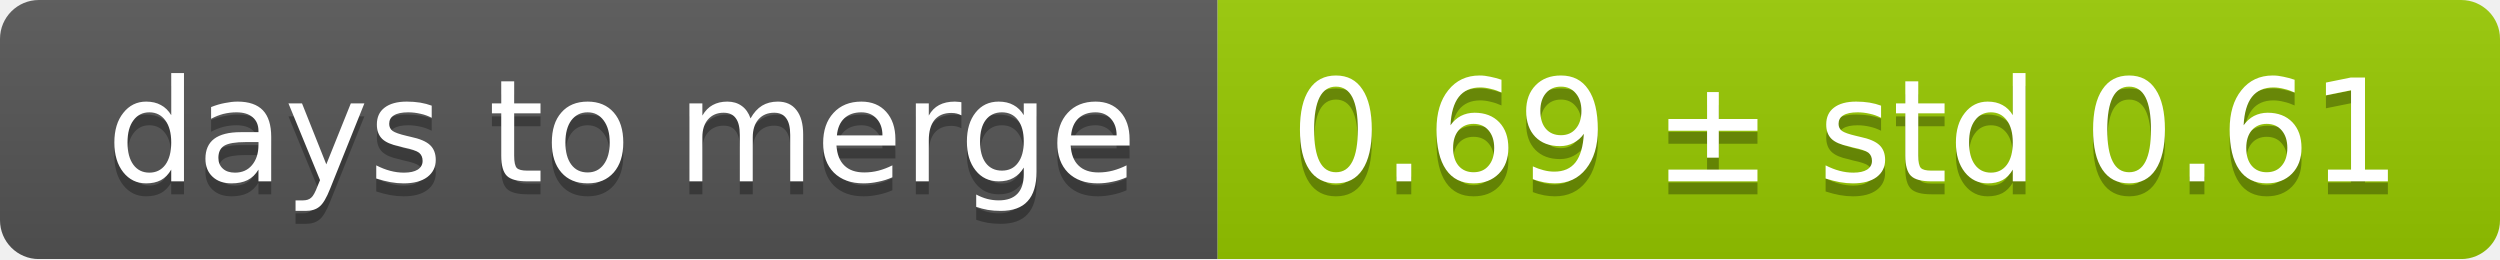
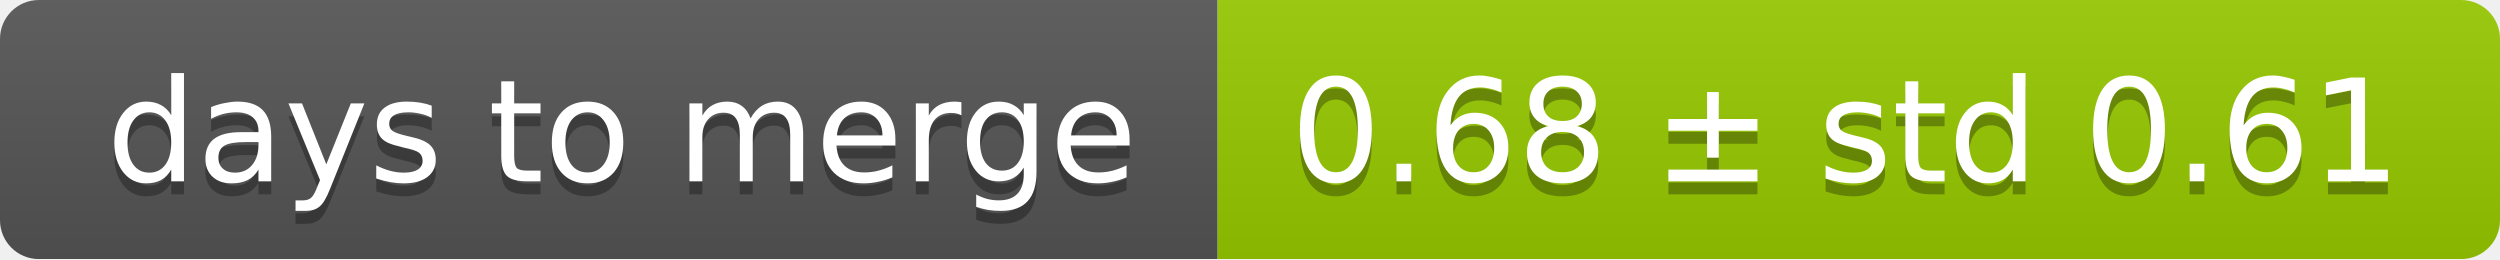
<svg xmlns="http://www.w3.org/2000/svg" width="193" height="20">
  <linearGradient id="smooth" x2="0" y2="100%">
    <stop offset="0" stop-color="#bbb" stop-opacity=".1" />
    <stop offset="1" stop-opacity=".1" />
  </linearGradient>
  <mask id="round">
    <rect width="193" height="20" rx="3" fill="#fff" />
  </mask>
  <g mask="url(#round)">
    <rect width="94" height="20" fill="#555" />
    <rect x="94" width="99" height="20" fill="#97ca00" />
    <rect width="193" height="20" fill="url(#smooth)" />
  </g>
  <g fill="#fff" text-anchor="middle" font-family="DejaVu Sans,Verdana,Geneva,sans-serif" font-size="11">
    <text x="48" y="15" fill="#010101" fill-opacity=".3">days to merge</text>
    <text x="48" y="14">days to merge</text>
-     <text x="142.5" y="15" fill="#010101" fill-opacity=".3">0.69 ± std 0.61</text>
-     <text x="142.5" y="14">0.69 ± std 0.61</text>
+     <text x="142.5" y="15" fill="#010101" fill-opacity=".3">0.68 ± std 0.61</text>
+     <text x="142.5" y="14">0.68 ± std 0.61</text>
  </g>
</svg>
